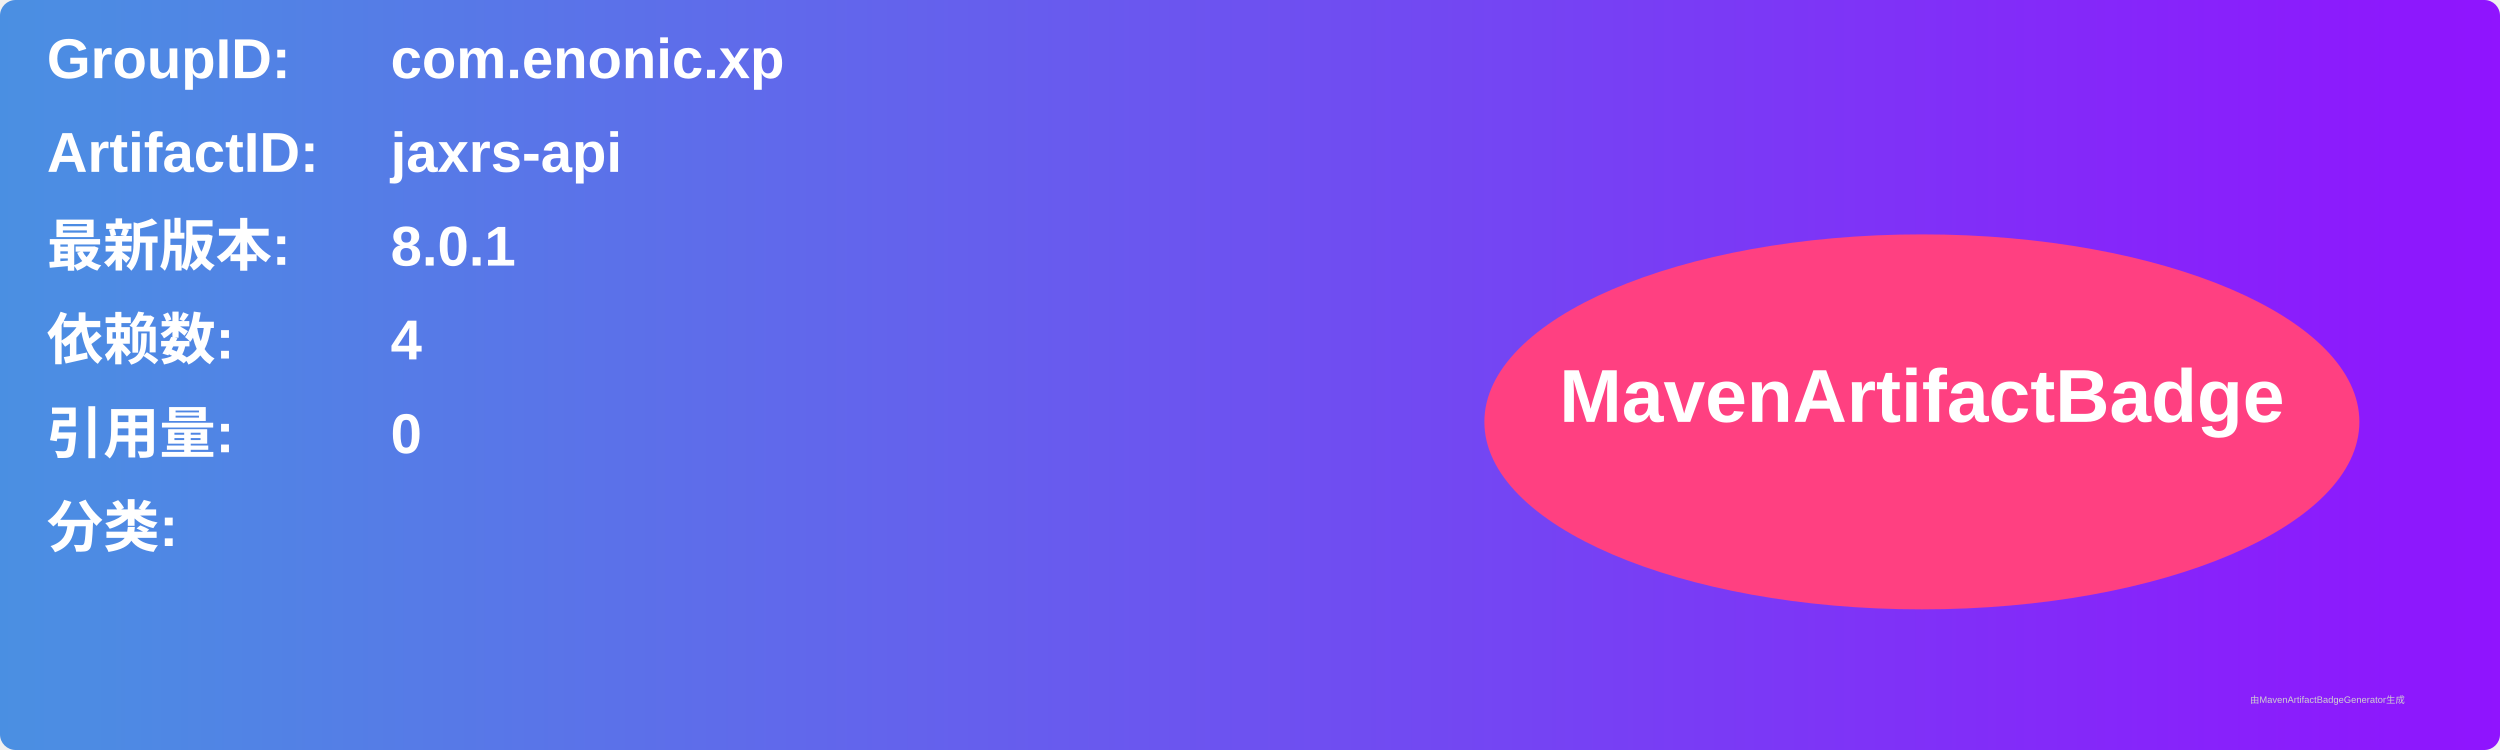
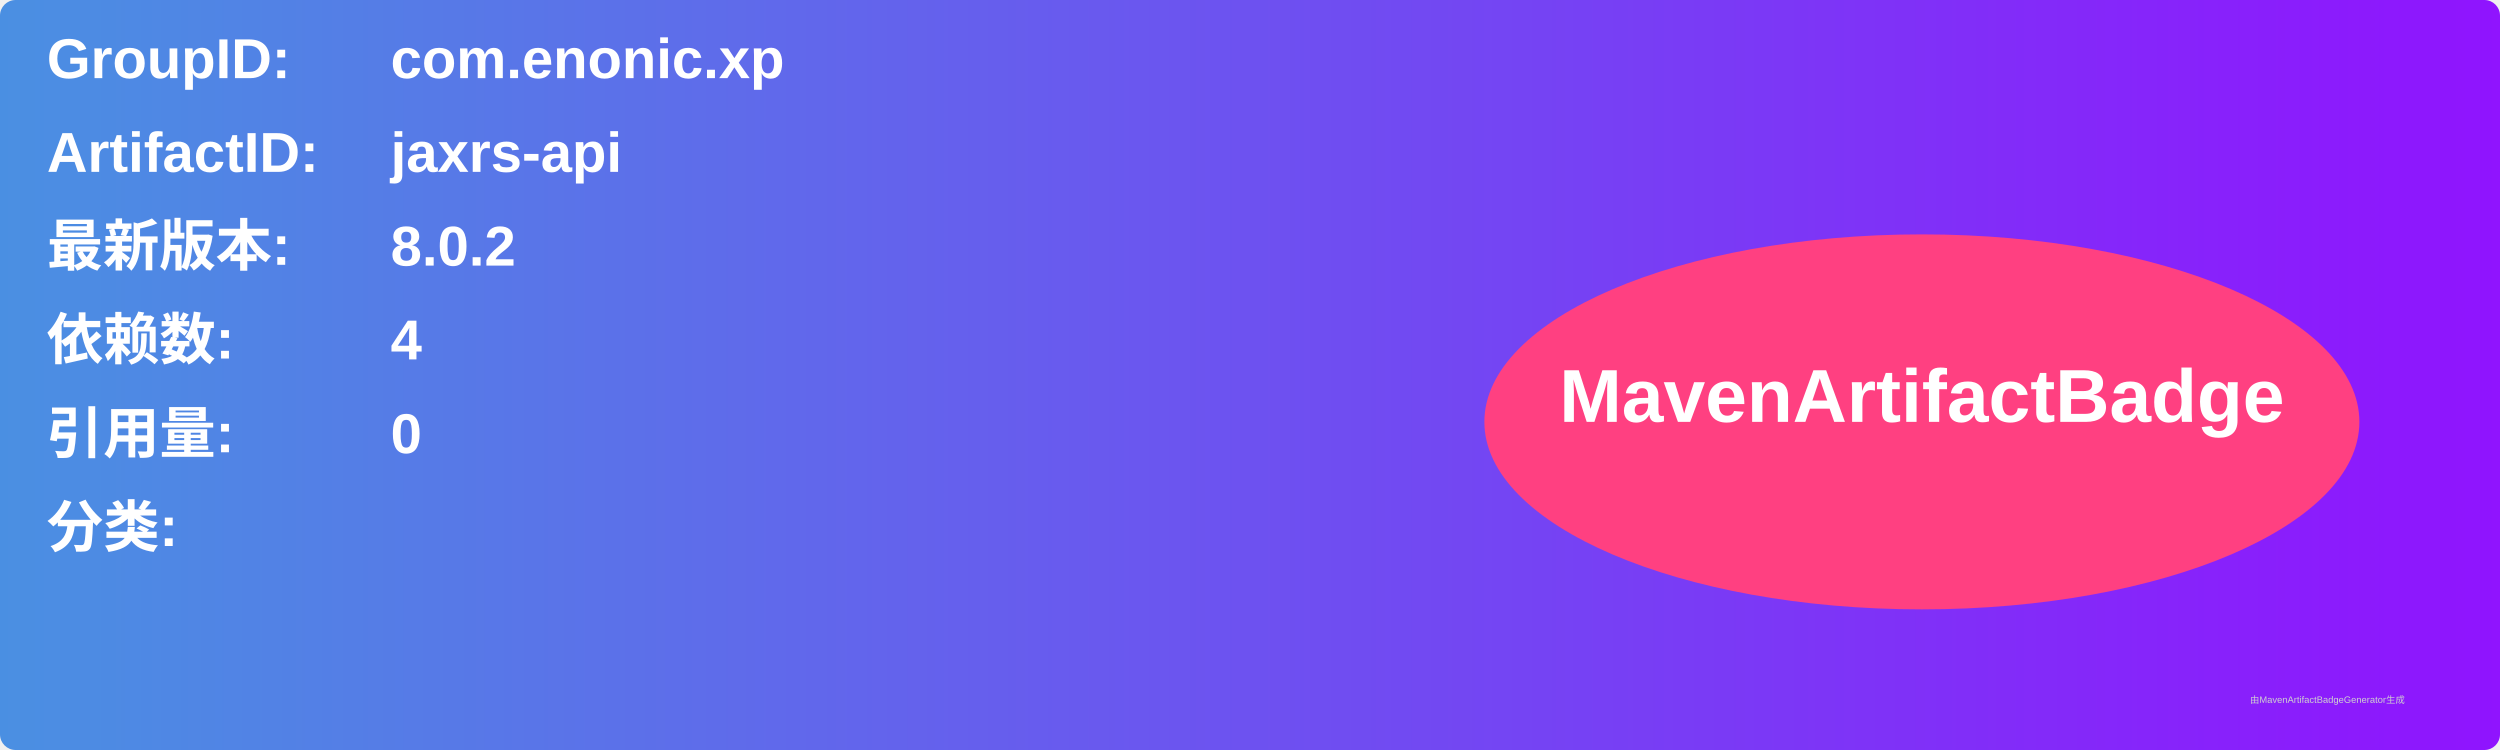
<svg xmlns="http://www.w3.org/2000/svg" width="800" height="240" viewBox="0 0 800 240">
  <linearGradient id="grad" x1="0%" y1="0%" x2="100%" y2="0%">
    <stop offset="0%" stop-color="#4a90e2" />
    <stop offset="100%" stop-color="#9013fe" />
  </linearGradient>
  <rect width="100%" height="100%" rx="5" ry="5" fill="url(#grad)" />
  <g transform="translate(15, 15)">
    <text x="0" y="10" font-family="Arial" font-size="18" fill="white" font-weight="bold" width="260">GroupID:</text>
    <text x="110" y="10" font-family="Arial" font-size="18" fill="white" font-weight="bold" width="460">com.enonic.xp</text>
    <text x="0" y="40" font-family="Arial" font-size="18" fill="white" font-weight="bold" width="260">ArtifactID:</text>
    <text x="110" y="40" font-family="Arial" font-size="18" fill="white" font-weight="bold" width="460">jaxrs-api</text>
    <text x="0" y="70" font-family="Arial" font-size="18" fill="white" font-weight="bold">最新版本:</text>
    <text x="110" y="70" font-family="Arial" font-size="18" fill="white" font-weight="bold">
-       <tspan font-weight="bold">8.0.1</tspan>
+       <tspan font-weight="bold">8.0.2</tspan>
    </text>
    <text x="0" y="100" font-family="Arial" font-size="18" fill="white" font-weight="bold">依赖数: </text>
    <text x="110" y="100" font-family="Arial" font-size="18" fill="white">
      <tspan font-weight="bold">4</tspan>
    </text>
    <text x="0" y="130" font-family="Arial" font-size="18" fill="white" font-weight="bold">引用量: </text>
    <text x="110" y="130" font-family="Arial" font-size="18" fill="white">
      <tspan font-weight="bold">0</tspan>
    </text>
    <text x="0" y="160" font-family="Arial" font-size="18" fill="white" font-weight="bold">分类:</text>
    <text x="10" y="190" font-family="Arial" font-size="10" fill="white">
      <tspan font-weight="bold" />
    </text>
    <ellipse cx="600" cy="120" rx="140" ry="60" fill="#ff4081" />
    <text x="600" y="120" text-anchor="middle" font-family="Arial" font-size="24" fill="white" font-weight="bold">MavenArtifactBadge</text>
  </g>
  <text x="720" y="225" font-family="Arial" font-size="3" fill="#d0d0d0">由MavenArtifactBadgeGenerator生成</text>
</svg>
